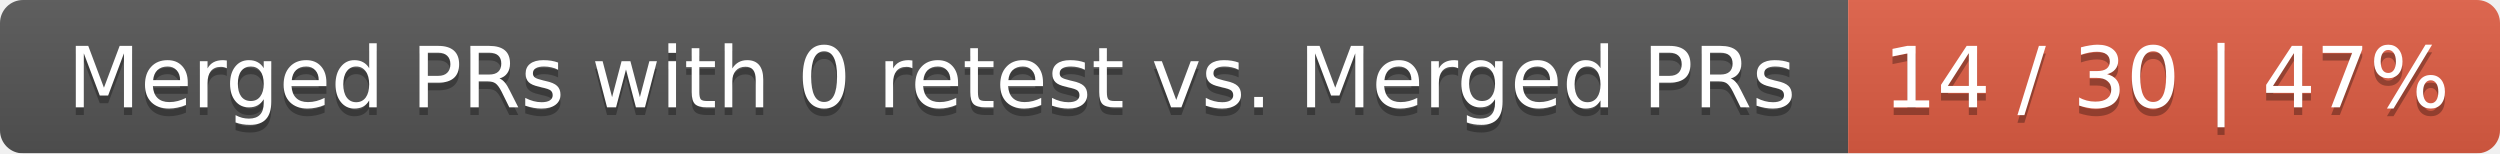
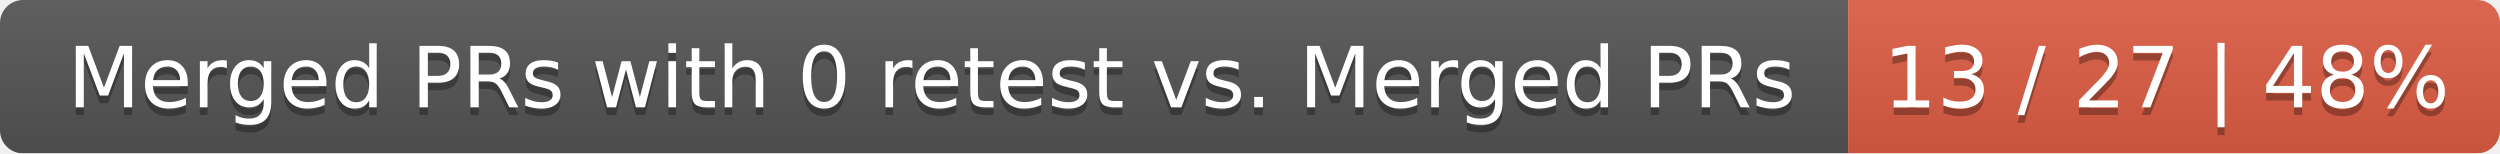
<svg xmlns="http://www.w3.org/2000/svg" width="326" height="20">
  <linearGradient id="smooth" x2="0" y2="100%">
    <stop offset="0" stop-color="#bbb" stop-opacity=".1" />
    <stop offset="1" stop-opacity=".1" />
  </linearGradient>
  <mask id="round">
    <rect width="326" height="20" rx="3" fill="#fff" />
  </mask>
  <g mask="url(#round)">
    <rect width="241" height="20" fill="#555" />
    <rect x="241" width="85" height="20" fill="#e05d44" />
    <rect width="326" height="20" fill="url(#smooth)" />
  </g>
  <g fill="#fff" text-anchor="middle" font-family="DejaVu Sans,Verdana,Geneva,sans-serif" font-size="11">
    <text x="121.5" y="15" fill="#010101" fill-opacity=".3">Merged PRs with 0 retest vs. Merged PRs</text>
    <text x="121.5" y="14">Merged PRs with 0 retest vs. Merged PRs</text>
-     <text x="282.5" y="15" fill="#010101" fill-opacity=".3">14 / 30 | 47%</text>
-     <text x="282.5" y="14">14 / 30 | 47%</text>
+     <text x="282.5" y="15" fill="#010101" fill-opacity=".3">13 / 27 | 48%</text>
+     <text x="282.5" y="14">13 / 27 | 48%</text>
  </g>
</svg>
